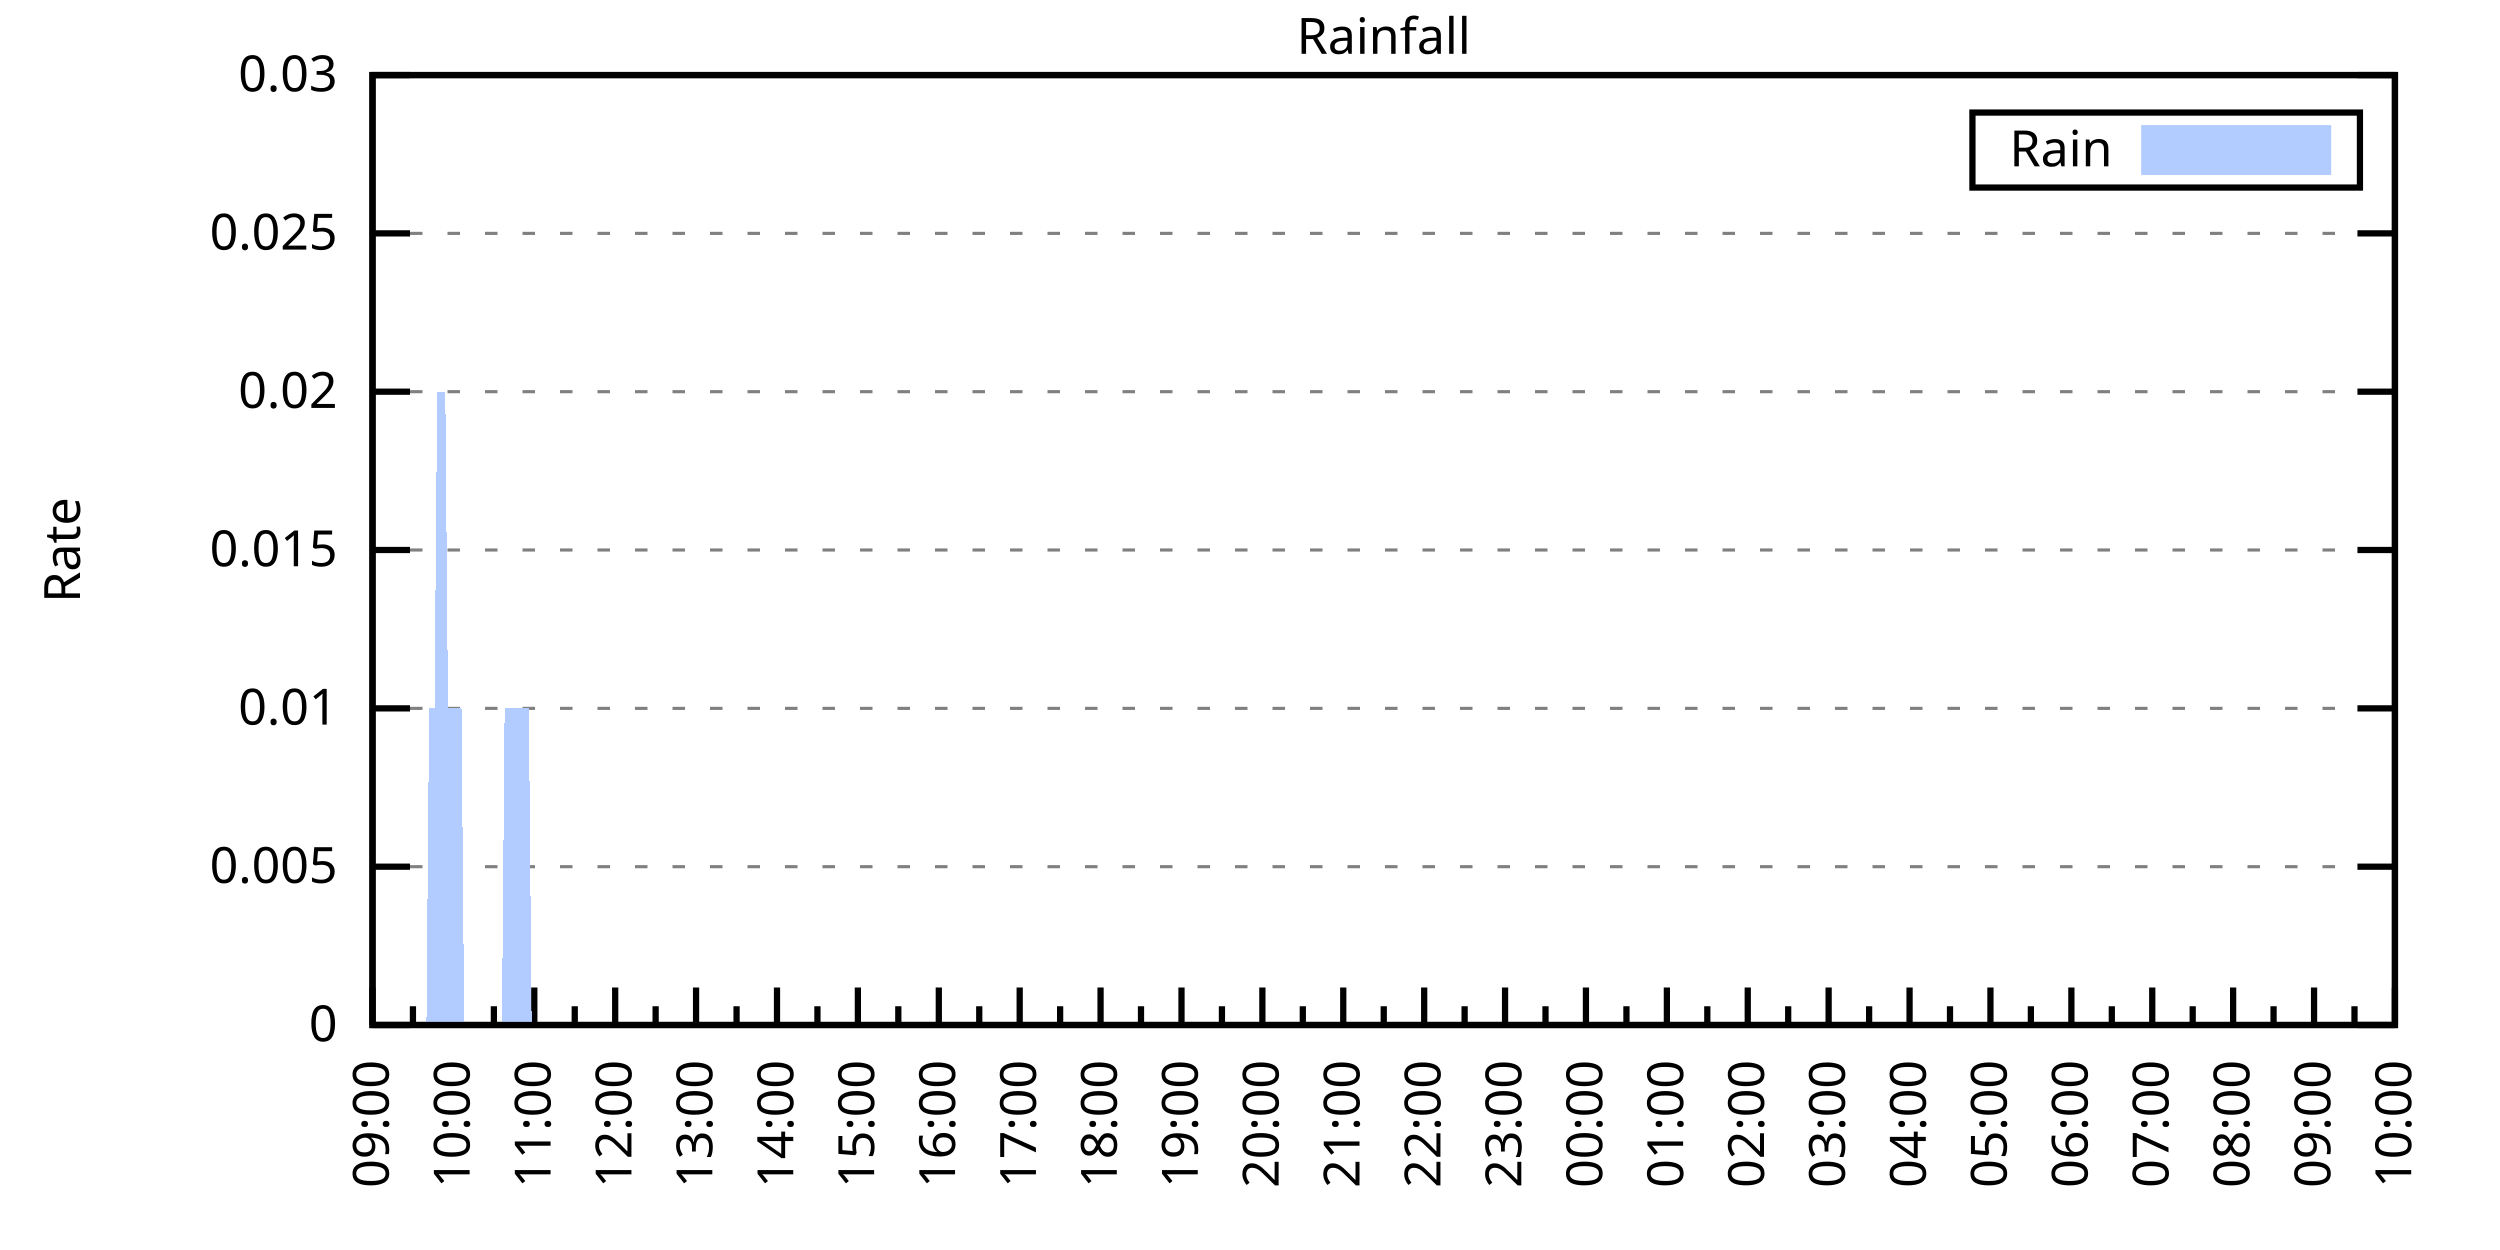
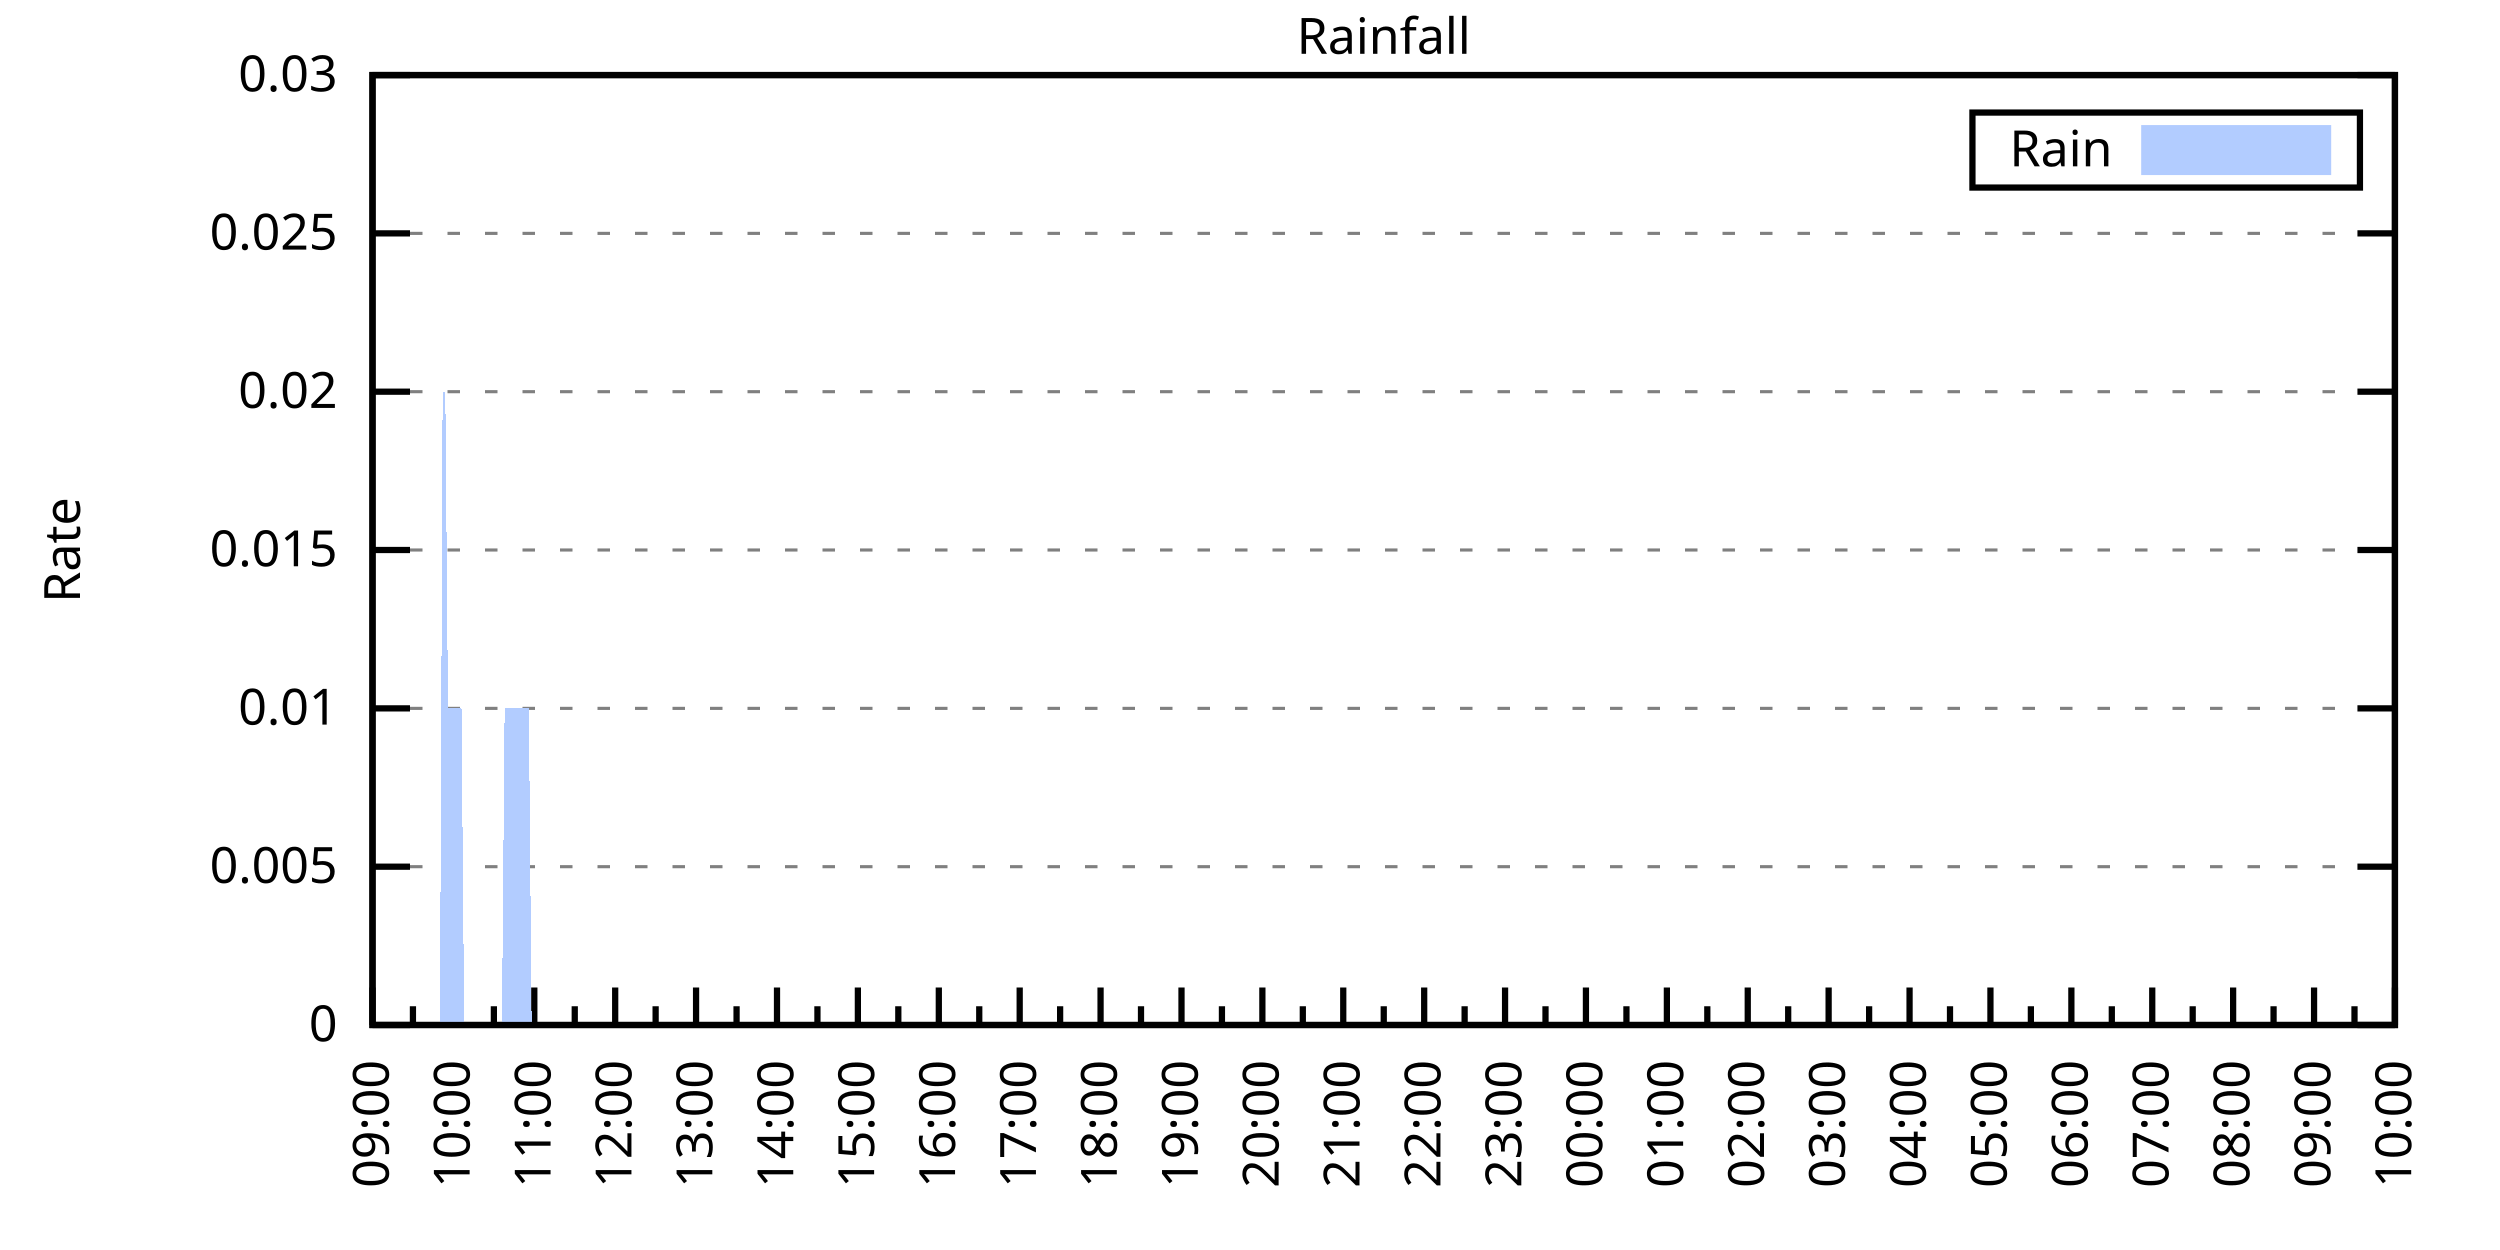
<svg xmlns="http://www.w3.org/2000/svg" xmlns:xlink="http://www.w3.org/1999/xlink" width="400" height="200" viewBox="0 0 400 200">
  <g id="gnuplot_canvas">
    <rect x="0" y="0" width="400" height="200" fill="none" />
    <defs>
      <circle id="gpDot" r="0.5" stroke-width="0.5" stroke="currentColor" />
      <path id="gpPt0" stroke-width="0.333" stroke="currentColor" d="M-1,0 h2 M0,-1 v2" />
      <path id="gpPt1" stroke-width="0.333" stroke="currentColor" d="M-1,-1 L1,1 M1,-1 L-1,1" />
      <path id="gpPt2" stroke-width="0.333" stroke="currentColor" d="M-1,0 L1,0 M0,-1 L0,1 M-1,-1 L1,1 M-1,1 L1,-1" />
      <rect id="gpPt3" stroke-width="0.333" stroke="currentColor" x="-1" y="-1" width="2" height="2" />
      <rect id="gpPt4" stroke-width="0.333" stroke="currentColor" fill="currentColor" x="-1" y="-1" width="2" height="2" />
      <circle id="gpPt5" stroke-width="0.333" stroke="currentColor" cx="0" cy="0" r="1" />
      <use xlink:href="#gpPt5" id="gpPt6" fill="currentColor" stroke="none" />
      <path id="gpPt7" stroke-width="0.333" stroke="currentColor" d="M0,-1.33 L-1.33,0.67 L1.33,0.67 z" />
      <use xlink:href="#gpPt7" id="gpPt8" fill="currentColor" stroke="none" />
      <use xlink:href="#gpPt7" id="gpPt9" stroke="currentColor" transform="rotate(180)" />
      <use xlink:href="#gpPt9" id="gpPt10" fill="currentColor" stroke="none" />
      <use xlink:href="#gpPt3" id="gpPt11" stroke="currentColor" transform="rotate(45)" />
      <use xlink:href="#gpPt11" id="gpPt12" fill="currentColor" stroke="none" />
      <path id="gpPt13" stroke-width="0.333" stroke="currentColor" d="M0,1.330 L1.265,0.411 L0.782,-1.067 L-0.782,-1.076 L-1.265,0.411 z" />
      <use xlink:href="#gpPt13" id="gpPt14" fill="currentColor" stroke="none" />
      <filter id="textbox" filterUnits="objectBoundingBox" x="0" y="0" height="1" width="1">
        <feFlood flood-color="white" flood-opacity="1" result="bgnd" />
        <feComposite in="SourceGraphic" in2="bgnd" operator="atop" />
      </filter>
      <filter id="greybox" filterUnits="objectBoundingBox" x="0" y="0" height="1" width="1">
        <feFlood flood-color="lightgrey" flood-opacity="1" result="grey" />
        <feComposite in="SourceGraphic" in2="grey" operator="atop" />
      </filter>
    </defs>
    <g fill="none" color="white" stroke="currentColor" stroke-width="1.00" stroke-linecap="butt" stroke-linejoin="miter">
</g>
    <g fill="none" color="black" stroke="currentColor" stroke-width="1.00" stroke-linecap="butt" stroke-linejoin="miter">
      <g stroke="none" shape-rendering="crispEdges">
        <polygon fill="rgb(255, 255, 255)" points="59.60,164.00 383.18,164.00 383.18,12.02 59.60,12.02 " />
      </g>
    </g>
    <g fill="none" color="black" stroke="currentColor" stroke-width="1.00" stroke-linecap="butt" stroke-linejoin="miter">
</g>
    <g fill="none" color="black" stroke="black" stroke-width="0.50" stroke-linecap="butt" stroke-linejoin="miter">
</g>
    <g fill="none" color="gray" stroke="currentColor" stroke-width="0.50" stroke-linecap="butt" stroke-linejoin="miter">
      <path stroke="gray" stroke-dasharray="2,4" class="gridline" d="M59.60,164.00 L383.19,164.00  " />
    </g>
    <g fill="none" color="gray" stroke="gray" stroke-width="1.00" stroke-linecap="butt" stroke-linejoin="miter">
</g>
    <g fill="none" color="black" stroke="currentColor" stroke-width="1.00" stroke-linecap="butt" stroke-linejoin="miter">
      <path stroke="black" d="M59.60,164.00 L65.60,164.00 M383.19,164.00 L377.19,164.00  " />
      <g transform="translate(54.00,166.60)" stroke="none" fill="black" font-family="Sans" font-size="8.00" text-anchor="end">
        <text>
          <tspan font-family="Sans"> 0</tspan>
        </text>
      </g>
    </g>
    <g fill="none" color="black" stroke="currentColor" stroke-width="1.00" stroke-linecap="butt" stroke-linejoin="miter">
</g>
    <g fill="none" color="black" stroke="black" stroke-width="0.50" stroke-linecap="butt" stroke-linejoin="miter">
</g>
    <g fill="none" color="gray" stroke="currentColor" stroke-width="0.50" stroke-linecap="butt" stroke-linejoin="miter">
      <path stroke="gray" stroke-dasharray="2,4" class="gridline" d="M59.60,138.67 L383.19,138.67  " />
    </g>
    <g fill="none" color="gray" stroke="gray" stroke-width="1.00" stroke-linecap="butt" stroke-linejoin="miter">
</g>
    <g fill="none" color="black" stroke="currentColor" stroke-width="1.00" stroke-linecap="butt" stroke-linejoin="miter">
      <path stroke="black" d="M59.60,138.67 L65.60,138.67 M383.19,138.67 L377.19,138.67  " />
      <g transform="translate(54.00,141.27)" stroke="none" fill="black" font-family="Sans" font-size="8.00" text-anchor="end">
        <text>
          <tspan font-family="Sans"> 0.005</tspan>
        </text>
      </g>
    </g>
    <g fill="none" color="black" stroke="currentColor" stroke-width="1.00" stroke-linecap="butt" stroke-linejoin="miter">
</g>
    <g fill="none" color="black" stroke="black" stroke-width="0.50" stroke-linecap="butt" stroke-linejoin="miter">
</g>
    <g fill="none" color="gray" stroke="currentColor" stroke-width="0.50" stroke-linecap="butt" stroke-linejoin="miter">
      <path stroke="gray" stroke-dasharray="2,4" class="gridline" d="M59.60,113.34 L383.19,113.34  " />
    </g>
    <g fill="none" color="gray" stroke="gray" stroke-width="1.00" stroke-linecap="butt" stroke-linejoin="miter">
</g>
    <g fill="none" color="black" stroke="currentColor" stroke-width="1.00" stroke-linecap="butt" stroke-linejoin="miter">
      <path stroke="black" d="M59.60,113.34 L65.60,113.34 M383.19,113.34 L377.19,113.34  " />
      <g transform="translate(54.00,115.94)" stroke="none" fill="black" font-family="Sans" font-size="8.00" text-anchor="end">
        <text>
          <tspan font-family="Sans"> 0.01</tspan>
        </text>
      </g>
    </g>
    <g fill="none" color="black" stroke="currentColor" stroke-width="1.00" stroke-linecap="butt" stroke-linejoin="miter">
</g>
    <g fill="none" color="black" stroke="black" stroke-width="0.50" stroke-linecap="butt" stroke-linejoin="miter">
</g>
    <g fill="none" color="gray" stroke="currentColor" stroke-width="0.50" stroke-linecap="butt" stroke-linejoin="miter">
      <path stroke="gray" stroke-dasharray="2,4" class="gridline" d="M59.60,88.00 L383.19,88.00  " />
    </g>
    <g fill="none" color="gray" stroke="gray" stroke-width="1.00" stroke-linecap="butt" stroke-linejoin="miter">
</g>
    <g fill="none" color="black" stroke="currentColor" stroke-width="1.00" stroke-linecap="butt" stroke-linejoin="miter">
      <path stroke="black" d="M59.60,88.00 L65.60,88.00 M383.19,88.00 L377.19,88.00  " />
      <g transform="translate(54.00,90.60)" stroke="none" fill="black" font-family="Sans" font-size="8.00" text-anchor="end">
        <text>
          <tspan font-family="Sans"> 0.015</tspan>
        </text>
      </g>
    </g>
    <g fill="none" color="black" stroke="currentColor" stroke-width="1.00" stroke-linecap="butt" stroke-linejoin="miter">
</g>
    <g fill="none" color="black" stroke="black" stroke-width="0.50" stroke-linecap="butt" stroke-linejoin="miter">
</g>
    <g fill="none" color="gray" stroke="currentColor" stroke-width="0.50" stroke-linecap="butt" stroke-linejoin="miter">
      <path stroke="gray" stroke-dasharray="2,4" class="gridline" d="M59.60,62.67 L383.19,62.67  " />
    </g>
    <g fill="none" color="gray" stroke="gray" stroke-width="1.00" stroke-linecap="butt" stroke-linejoin="miter">
</g>
    <g fill="none" color="black" stroke="currentColor" stroke-width="1.00" stroke-linecap="butt" stroke-linejoin="miter">
      <path stroke="black" d="M59.60,62.67 L65.60,62.67 M383.19,62.67 L377.19,62.67  " />
      <g transform="translate(54.00,65.27)" stroke="none" fill="black" font-family="Sans" font-size="8.00" text-anchor="end">
        <text>
          <tspan font-family="Sans"> 0.02</tspan>
        </text>
      </g>
    </g>
    <g fill="none" color="black" stroke="currentColor" stroke-width="1.00" stroke-linecap="butt" stroke-linejoin="miter">
</g>
    <g fill="none" color="black" stroke="black" stroke-width="0.50" stroke-linecap="butt" stroke-linejoin="miter">
</g>
    <g fill="none" color="gray" stroke="currentColor" stroke-width="0.50" stroke-linecap="butt" stroke-linejoin="miter">
      <path stroke="gray" stroke-dasharray="2,4" class="gridline" d="M59.60,37.34 L383.19,37.34  " />
    </g>
    <g fill="none" color="gray" stroke="gray" stroke-width="1.00" stroke-linecap="butt" stroke-linejoin="miter">
</g>
    <g fill="none" color="black" stroke="currentColor" stroke-width="1.00" stroke-linecap="butt" stroke-linejoin="miter">
      <path stroke="black" d="M59.60,37.34 L65.60,37.34 M383.19,37.34 L377.19,37.34  " />
      <g transform="translate(54.00,39.94)" stroke="none" fill="black" font-family="Sans" font-size="8.00" text-anchor="end">
        <text>
          <tspan font-family="Sans"> 0.025</tspan>
        </text>
      </g>
    </g>
    <g fill="none" color="black" stroke="currentColor" stroke-width="1.00" stroke-linecap="butt" stroke-linejoin="miter">
</g>
    <g fill="none" color="black" stroke="black" stroke-width="0.50" stroke-linecap="butt" stroke-linejoin="miter">
</g>
    <g fill="none" color="gray" stroke="currentColor" stroke-width="0.50" stroke-linecap="butt" stroke-linejoin="miter">
      <path stroke="gray" stroke-dasharray="2,4" class="gridline" d="M59.60,12.01 L383.19,12.01  " />
    </g>
    <g fill="none" color="gray" stroke="gray" stroke-width="1.00" stroke-linecap="butt" stroke-linejoin="miter">
</g>
    <g fill="none" color="black" stroke="currentColor" stroke-width="1.00" stroke-linecap="butt" stroke-linejoin="miter">
      <path stroke="black" d="M59.60,12.01 L65.60,12.01 M383.19,12.01 L377.19,12.01  " />
      <g transform="translate(54.00,14.61)" stroke="none" fill="black" font-family="Sans" font-size="8.00" text-anchor="end">
        <text>
          <tspan font-family="Sans"> 0.03</tspan>
        </text>
      </g>
    </g>
    <g fill="none" color="black" stroke="currentColor" stroke-width="1.00" stroke-linecap="butt" stroke-linejoin="miter">
      <path stroke="black" d="M59.60,164.00 L59.60,158.00  " />
      <g transform="translate(62.20,169.60) rotate(270)" stroke="none" fill="black" font-family="Sans" font-size="8.00" text-anchor="end">
        <text>
          <tspan font-family="Sans">09:00</tspan>
        </text>
      </g>
    </g>
    <g fill="none" color="black" stroke="currentColor" stroke-width="1.00" stroke-linecap="butt" stroke-linejoin="miter">
      <path stroke="black" d="M66.07,164.00 L66.07,161.00 M72.54,164.00 L72.54,158.00  " />
      <g transform="translate(75.14,169.60) rotate(270)" stroke="none" fill="black" font-family="Sans" font-size="8.00" text-anchor="end">
        <text>
          <tspan font-family="Sans">10:00</tspan>
        </text>
      </g>
    </g>
    <g fill="none" color="black" stroke="currentColor" stroke-width="1.00" stroke-linecap="butt" stroke-linejoin="miter">
      <path stroke="black" d="M79.02,164.00 L79.02,161.00 M85.49,164.00 L85.49,158.00  " />
      <g transform="translate(88.09,169.60) rotate(270)" stroke="none" fill="black" font-family="Sans" font-size="8.00" text-anchor="end">
        <text>
          <tspan font-family="Sans">11:00</tspan>
        </text>
      </g>
    </g>
    <g fill="none" color="black" stroke="currentColor" stroke-width="1.00" stroke-linecap="butt" stroke-linejoin="miter">
      <path stroke="black" d="M91.96,164.00 L91.96,161.00 M98.43,164.00 L98.43,158.00  " />
      <g transform="translate(101.03,169.60) rotate(270)" stroke="none" fill="black" font-family="Sans" font-size="8.00" text-anchor="end">
        <text>
          <tspan font-family="Sans">12:00</tspan>
        </text>
      </g>
    </g>
    <g fill="none" color="black" stroke="currentColor" stroke-width="1.00" stroke-linecap="butt" stroke-linejoin="miter">
      <path stroke="black" d="M104.90,164.00 L104.90,161.00 M111.37,164.00 L111.37,158.00  " />
      <g transform="translate(113.97,169.60) rotate(270)" stroke="none" fill="black" font-family="Sans" font-size="8.00" text-anchor="end">
        <text>
          <tspan font-family="Sans">13:00</tspan>
        </text>
      </g>
    </g>
    <g fill="none" color="black" stroke="currentColor" stroke-width="1.00" stroke-linecap="butt" stroke-linejoin="miter">
      <path stroke="black" d="M117.85,164.00 L117.85,161.00 M124.32,164.00 L124.32,158.00  " />
      <g transform="translate(126.92,169.60) rotate(270)" stroke="none" fill="black" font-family="Sans" font-size="8.00" text-anchor="end">
        <text>
          <tspan font-family="Sans">14:00</tspan>
        </text>
      </g>
    </g>
    <g fill="none" color="black" stroke="currentColor" stroke-width="1.00" stroke-linecap="butt" stroke-linejoin="miter">
      <path stroke="black" d="M130.79,164.00 L130.79,161.00 M137.26,164.00 L137.26,158.00  " />
      <g transform="translate(139.86,169.60) rotate(270)" stroke="none" fill="black" font-family="Sans" font-size="8.00" text-anchor="end">
        <text>
          <tspan font-family="Sans">15:00</tspan>
        </text>
      </g>
    </g>
    <g fill="none" color="black" stroke="currentColor" stroke-width="1.00" stroke-linecap="butt" stroke-linejoin="miter">
      <path stroke="black" d="M143.73,164.00 L143.73,161.00 M150.21,164.00 L150.21,158.00  " />
      <g transform="translate(152.81,169.60) rotate(270)" stroke="none" fill="black" font-family="Sans" font-size="8.00" text-anchor="end">
        <text>
          <tspan font-family="Sans">16:00</tspan>
        </text>
      </g>
    </g>
    <g fill="none" color="black" stroke="currentColor" stroke-width="1.00" stroke-linecap="butt" stroke-linejoin="miter">
      <path stroke="black" d="M156.68,164.00 L156.68,161.00 M163.15,164.00 L163.15,158.00  " />
      <g transform="translate(165.75,169.60) rotate(270)" stroke="none" fill="black" font-family="Sans" font-size="8.00" text-anchor="end">
        <text>
          <tspan font-family="Sans">17:00</tspan>
        </text>
      </g>
    </g>
    <g fill="none" color="black" stroke="currentColor" stroke-width="1.00" stroke-linecap="butt" stroke-linejoin="miter">
      <path stroke="black" d="M169.62,164.00 L169.62,161.00 M176.09,164.00 L176.09,158.00  " />
      <g transform="translate(178.69,169.60) rotate(270)" stroke="none" fill="black" font-family="Sans" font-size="8.00" text-anchor="end">
        <text>
          <tspan font-family="Sans">18:00</tspan>
        </text>
      </g>
    </g>
    <g fill="none" color="black" stroke="currentColor" stroke-width="1.00" stroke-linecap="butt" stroke-linejoin="miter">
      <path stroke="black" d="M182.56,164.00 L182.56,161.00 M189.04,164.00 L189.04,158.00  " />
      <g transform="translate(191.64,169.60) rotate(270)" stroke="none" fill="black" font-family="Sans" font-size="8.00" text-anchor="end">
        <text>
          <tspan font-family="Sans">19:00</tspan>
        </text>
      </g>
    </g>
    <g fill="none" color="black" stroke="currentColor" stroke-width="1.00" stroke-linecap="butt" stroke-linejoin="miter">
      <path stroke="black" d="M195.51,164.00 L195.51,161.00 M201.98,164.00 L201.98,158.00  " />
      <g transform="translate(204.58,169.60) rotate(270)" stroke="none" fill="black" font-family="Sans" font-size="8.00" text-anchor="end">
        <text>
          <tspan font-family="Sans">20:00</tspan>
        </text>
      </g>
    </g>
    <g fill="none" color="black" stroke="currentColor" stroke-width="1.00" stroke-linecap="butt" stroke-linejoin="miter">
      <path stroke="black" d="M208.45,164.00 L208.45,161.00 M214.92,164.00 L214.92,158.00  " />
      <g transform="translate(217.52,169.60) rotate(270)" stroke="none" fill="black" font-family="Sans" font-size="8.00" text-anchor="end">
        <text>
          <tspan font-family="Sans">21:00</tspan>
        </text>
      </g>
    </g>
    <g fill="none" color="black" stroke="currentColor" stroke-width="1.00" stroke-linecap="butt" stroke-linejoin="miter">
      <path stroke="black" d="M221.40,164.00 L221.40,161.00 M227.87,164.00 L227.87,158.00  " />
      <g transform="translate(230.47,169.60) rotate(270)" stroke="none" fill="black" font-family="Sans" font-size="8.00" text-anchor="end">
        <text>
          <tspan font-family="Sans">22:00</tspan>
        </text>
      </g>
    </g>
    <g fill="none" color="black" stroke="currentColor" stroke-width="1.00" stroke-linecap="butt" stroke-linejoin="miter">
      <path stroke="black" d="M234.34,164.00 L234.34,161.00 M240.81,164.00 L240.81,158.00  " />
      <g transform="translate(243.41,169.60) rotate(270)" stroke="none" fill="black" font-family="Sans" font-size="8.00" text-anchor="end">
        <text>
          <tspan font-family="Sans">23:00</tspan>
        </text>
      </g>
    </g>
    <g fill="none" color="black" stroke="currentColor" stroke-width="1.00" stroke-linecap="butt" stroke-linejoin="miter">
      <path stroke="black" d="M247.28,164.00 L247.28,161.00 M253.75,164.00 L253.75,158.00  " />
      <g transform="translate(256.35,169.60) rotate(270)" stroke="none" fill="black" font-family="Sans" font-size="8.00" text-anchor="end">
        <text>
          <tspan font-family="Sans">00:00</tspan>
        </text>
      </g>
    </g>
    <g fill="none" color="black" stroke="currentColor" stroke-width="1.00" stroke-linecap="butt" stroke-linejoin="miter">
      <path stroke="black" d="M260.23,164.00 L260.23,161.00 M266.70,164.00 L266.70,158.00  " />
      <g transform="translate(269.30,169.60) rotate(270)" stroke="none" fill="black" font-family="Sans" font-size="8.00" text-anchor="end">
        <text>
          <tspan font-family="Sans">01:00</tspan>
        </text>
      </g>
    </g>
    <g fill="none" color="black" stroke="currentColor" stroke-width="1.00" stroke-linecap="butt" stroke-linejoin="miter">
      <path stroke="black" d="M273.17,164.00 L273.17,161.00 M279.64,164.00 L279.64,158.00  " />
      <g transform="translate(282.24,169.60) rotate(270)" stroke="none" fill="black" font-family="Sans" font-size="8.00" text-anchor="end">
        <text>
          <tspan font-family="Sans">02:00</tspan>
        </text>
      </g>
    </g>
    <g fill="none" color="black" stroke="currentColor" stroke-width="1.00" stroke-linecap="butt" stroke-linejoin="miter">
      <path stroke="black" d="M286.11,164.00 L286.11,161.00 M292.58,164.00 L292.58,158.00  " />
      <g transform="translate(295.18,169.60) rotate(270)" stroke="none" fill="black" font-family="Sans" font-size="8.00" text-anchor="end">
        <text>
          <tspan font-family="Sans">03:00</tspan>
        </text>
      </g>
    </g>
    <g fill="none" color="black" stroke="currentColor" stroke-width="1.00" stroke-linecap="butt" stroke-linejoin="miter">
      <path stroke="black" d="M299.06,164.00 L299.06,161.00 M305.53,164.00 L305.53,158.00  " />
      <g transform="translate(308.13,169.60) rotate(270)" stroke="none" fill="black" font-family="Sans" font-size="8.00" text-anchor="end">
        <text>
          <tspan font-family="Sans">04:00</tspan>
        </text>
      </g>
    </g>
    <g fill="none" color="black" stroke="currentColor" stroke-width="1.00" stroke-linecap="butt" stroke-linejoin="miter">
      <path stroke="black" d="M312.00,164.00 L312.00,161.00 M318.47,164.00 L318.47,158.00  " />
      <g transform="translate(321.07,169.60) rotate(270)" stroke="none" fill="black" font-family="Sans" font-size="8.00" text-anchor="end">
        <text>
          <tspan font-family="Sans">05:00</tspan>
        </text>
      </g>
    </g>
    <g fill="none" color="black" stroke="currentColor" stroke-width="1.00" stroke-linecap="butt" stroke-linejoin="miter">
      <path stroke="black" d="M324.94,164.00 L324.94,161.00 M331.42,164.00 L331.42,158.00  " />
      <g transform="translate(334.02,169.60) rotate(270)" stroke="none" fill="black" font-family="Sans" font-size="8.00" text-anchor="end">
        <text>
          <tspan font-family="Sans">06:00</tspan>
        </text>
      </g>
    </g>
    <g fill="none" color="black" stroke="currentColor" stroke-width="1.00" stroke-linecap="butt" stroke-linejoin="miter">
      <path stroke="black" d="M337.89,164.00 L337.89,161.00 M344.36,164.00 L344.36,158.00  " />
      <g transform="translate(346.96,169.60) rotate(270)" stroke="none" fill="black" font-family="Sans" font-size="8.00" text-anchor="end">
        <text>
          <tspan font-family="Sans">07:00</tspan>
        </text>
      </g>
    </g>
    <g fill="none" color="black" stroke="currentColor" stroke-width="1.00" stroke-linecap="butt" stroke-linejoin="miter">
      <path stroke="black" d="M350.83,164.00 L350.83,161.00 M357.30,164.00 L357.30,158.00  " />
      <g transform="translate(359.90,169.60) rotate(270)" stroke="none" fill="black" font-family="Sans" font-size="8.00" text-anchor="end">
        <text>
          <tspan font-family="Sans">08:00</tspan>
        </text>
      </g>
    </g>
    <g fill="none" color="black" stroke="currentColor" stroke-width="1.00" stroke-linecap="butt" stroke-linejoin="miter">
      <path stroke="black" d="M363.77,164.00 L363.77,161.00 M370.25,164.00 L370.25,158.00  " />
      <g transform="translate(372.85,169.60) rotate(270)" stroke="none" fill="black" font-family="Sans" font-size="8.00" text-anchor="end">
        <text>
          <tspan font-family="Sans">09:00</tspan>
        </text>
      </g>
    </g>
    <g fill="none" color="black" stroke="currentColor" stroke-width="1.00" stroke-linecap="butt" stroke-linejoin="miter">
      <path stroke="black" d="M376.72,164.00 L376.72,161.00 M383.19,164.00 L383.19,158.00  " />
      <g transform="translate(385.79,169.60) rotate(270)" stroke="none" fill="black" font-family="Sans" font-size="8.00" text-anchor="end">
        <text>
          <tspan font-family="Sans">10:00</tspan>
        </text>
      </g>
    </g>
    <g fill="none" color="black" stroke="currentColor" stroke-width="1.00" stroke-linecap="butt" stroke-linejoin="miter">
</g>
    <g fill="none" color="black" stroke="currentColor" stroke-width="1.00" stroke-linecap="butt" stroke-linejoin="miter">
      <path stroke="black" d="M59.60,12.01 L59.60,164.00 L383.19,164.00 L383.19,12.01 L59.60,12.01 Z  " />
    </g>
    <g fill="none" color="black" stroke="currentColor" stroke-width="1.00" stroke-linecap="butt" stroke-linejoin="miter">
      <g transform="translate(12.80,88.01) rotate(270)" stroke="none" fill="black" font-family="Sans" font-size="8.00" text-anchor="middle">
        <text>
          <tspan font-family="Sans">Rate</tspan>
        </text>
      </g>
    </g>
    <g fill="none" color="black" stroke="currentColor" stroke-width="1.00" stroke-linecap="butt" stroke-linejoin="miter">
</g>
    <g fill="none" color="black" stroke="currentColor" stroke-width="1.00" stroke-linecap="butt" stroke-linejoin="miter">
      <path stroke="black" d="M315.59,30.01 L315.59,18.01 L377.59,18.01 L377.59,30.01 L315.59,30.01 Z  " />
    </g>
    <g id="Rainfall_plot_1">
      <g fill="none" color="white" stroke="black" stroke-width="2.00" stroke-linecap="butt" stroke-linejoin="miter">
</g>
      <g fill="none" color="black" stroke="currentColor" stroke-width="2.00" stroke-linecap="butt" stroke-linejoin="miter">
        <g transform="translate(337.99,26.61)" stroke="none" fill="black" font-family="Sans" font-size="8.00" text-anchor="end">
          <text>
            <tspan font-family="Sans">Rain</tspan>
          </text>
        </g>
      </g>
      <g fill="none" color="black" stroke="currentColor" stroke-width="2.00" stroke-linecap="butt" stroke-linejoin="miter">
        <g stroke="none" shape-rendering="crispEdges">
          <polygon fill="rgb(178, 204, 255)" points="343.59,27.01 371.99,27.01 371.99,21.01 343.59,21.01 " />
        </g>
        <path stroke="rgb(178, 204, 255)" d="M343.59,27.01 L371.99,27.01 L371.99,21.01 L343.59,21.01 L343.59,27.01 Z  " />
      </g>
      <g fill="none" color="black" stroke="currentColor" stroke-width="2.00" stroke-linecap="butt" stroke-linejoin="miter">
        <g stroke="none" shape-rendering="crispEdges">
-           <polygon fill="rgb(178, 204, 255)" points="64.35,164.00 64.78,164.00 65.21,164.00 65.64,164.00 66.07,164.00 66.50,164.00 66.93,164.00 67.37,164.00 67.80,164.00 68.23,164.00 68.66,113.34 69.09,113.34 69.52,113.34 69.95,62.67 70.39,62.67 70.82,62.67 71.25,62.67 71.68,113.34 72.11,113.34 72.54,113.34 72.98,113.34 73.41,113.34 73.84,113.34 74.27,164.00 74.70,164.00 75.13,164.00 75.56,164.00 76.00,164.00 76.43,164.00 76.86,164.00 77.29,164.00 77.72,164.00 78.15,164.00 78.58,164.00 79.02,164.00 79.45,164.00 79.88,164.00 80.31,164.00 80.74,113.34 81.17,113.34 81.60,113.34 82.04,113.34 82.47,113.34 82.90,113.34 83.33,113.34 83.76,113.34 84.19,113.34 84.62,113.34 85.06,164.00 85.49,164.00 85.92,164.00 86.35,164.00 86.78,164.00 87.21,164.00 87.64,164.00 88.08,164.00 88.51,164.00 88.94,164.00 89.37,164.00 89.80,164.00 90.23,164.00 90.66,164.00 91.10,164.00 91.53,164.00 91.96,164.00 92.39,164.00 92.82,164.00 93.25,164.00 93.68,164.00 94.12,164.00 94.55,164.00 94.98,164.00 95.41,164.00 95.84,164.00 96.27,164.00 96.70,164.00 97.14,164.00 97.57,164.00 98.00,164.00 98.43,164.00 98.86,164.00 99.29,164.00 99.73,164.00 100.16,164.00 100.59,164.00 101.02,164.00 101.45,164.00 101.88,164.00 102.31,164.00 102.75,164.00 103.18,164.00 103.61,164.00 104.04,164.00 104.47,164.00 104.90,164.00 105.33,164.00 105.77,164.00 106.20,164.00 106.63,164.00 107.06,164.00 107.49,164.00 107.92,164.00 108.35,164.00 108.79,164.00 109.22,164.00 109.65,164.00 110.08,164.00 110.51,164.00 110.94,164.00 111.37,164.00 111.81,164.00 112.24,164.00 112.67,164.00 113.10,164.00 113.53,164.00 113.96,164.00 114.39,164.00 114.83,164.00 115.26,164.00 115.69,164.00 116.12,164.00 116.55,164.00 116.98,164.00 117.41,164.00 117.85,164.00 118.28,164.00 118.71,164.00 119.14,164.00 119.57,164.00 120.00,164.00 120.43,164.00 120.87,164.00 121.30,164.00 121.73,164.00 122.16,164.00 122.59,164.00 123.02,164.00 123.46,164.00 123.89,164.00 124.32,164.00 124.75,164.00 125.18,164.00 125.61,164.00 126.04,164.00 126.48,164.00 126.91,164.00 127.34,164.00 127.77,164.00 128.20,164.00 128.63,164.00 129.06,164.00 129.50,164.00 129.93,164.00 130.36,164.00 130.79,164.00 131.22,164.00 131.65,164.00 132.08,164.00 132.52,164.00 132.95,164.00 133.38,164.00 133.81,164.00 134.24,164.00 134.67,164.00 135.10,164.00 135.54,164.00 135.97,164.00 136.40,164.00 136.83,164.00 137.26,164.00 137.69,164.00 138.12,164.00 138.56,164.00 138.99,164.00 139.42,164.00 139.85,164.00 140.28,164.00 140.71,164.00 141.14,164.00 141.58,164.00 142.01,164.00 142.44,164.00 142.87,164.00 143.30,164.00 143.73,164.00 144.16,164.00 144.60,164.00 145.03,164.00 145.46,164.00 145.89,164.00 146.32,164.00 146.75,164.00 147.19,164.00 147.62,164.00 148.05,164.00 148.48,164.00 148.91,164.00 149.34,164.00 149.77,164.00 150.21,164.00 150.64,164.00 151.07,164.00 151.50,164.00 151.93,164.00 152.36,164.00 152.79,164.00 153.23,164.00 153.66,164.00 154.09,164.00 154.52,164.00 154.95,164.00 155.38,164.00 155.81,164.00 156.25,164.00 156.68,164.00 157.11,164.00 157.54,164.00 157.97,164.00 158.40,164.00 158.83,164.00 159.27,164.00 159.70,164.00 160.13,164.00 160.56,164.00 160.99,164.00 161.42,164.00 161.85,164.00 162.29,164.00 162.72,164.00 163.15,164.00 163.58,164.00 164.01,164.00 164.44,164.00 164.87,164.00 165.31,164.00 165.74,164.00 166.17,164.00 166.60,164.00 167.03,164.00 167.46,164.00 167.89,164.00 168.33,164.00 168.76,164.00 169.19,164.00 169.62,164.00 170.05,164.00 170.48,164.00 170.91,164.00 171.35,164.00 171.78,164.00 172.21,164.00 172.64,164.00 173.07,164.00 173.50,164.00 173.94,164.00 174.37,164.00 174.80,164.00 175.23,164.00 175.66,164.00 176.09,164.00 176.52,164.00 176.96,164.00 177.39,164.00 177.82,164.00 178.25,164.00 178.68,164.00 179.11,164.00 179.54,164.00 179.98,164.00 180.41,164.00 180.84,164.00 181.27,164.00 181.70,164.00 182.13,164.00 182.56,164.00 183.00,164.00 183.43,164.00 183.86,164.00 184.29,164.00 184.72,164.00 185.15,164.00 185.58,164.00 186.02,164.00 186.45,164.00 186.88,164.00 187.31,164.00 187.74,164.00 188.17,164.00 188.60,164.00 189.04,164.00 189.47,164.00 189.90,164.00 190.33,164.00 190.76,164.00 191.19,164.00 191.62,164.00 192.06,164.00 192.49,164.00 192.92,164.00 193.35,164.00 193.78,164.00 194.21,164.00 194.64,164.00 195.08,164.00 195.51,164.00 195.94,164.00 196.37,164.00 196.80,164.00 197.23,164.00 197.67,164.00 198.10,164.00 198.53,164.00 198.96,164.00 199.39,164.00 199.82,164.00 200.25,164.00 200.69,164.00 201.12,164.00 201.55,164.00 201.98,164.00 202.41,164.00 202.84,164.00 203.27,164.00 203.71,164.00 204.14,164.00 204.57,164.00 205.00,164.00 205.43,164.00 205.86,164.00 206.29,164.00 206.73,164.00 207.16,164.00 207.59,164.00 208.02,164.00 208.45,164.00 208.88,164.00 209.31,164.00 209.75,164.00 210.18,164.00 210.61,164.00 211.04,164.00 211.90,164.00 212.33,164.00 212.77,164.00 213.20,164.00 213.63,164.00 214.06,164.00 214.49,164.00 214.92,164.00 215.35,164.00 215.79,164.00 216.22,164.00 216.65,164.00 217.08,164.00 217.51,164.00 217.94,164.00 218.37,164.00 218.81,164.00 219.24,164.00 219.67,164.00 220.10,164.00 220.53,164.00 220.96,164.00 221.40,164.00 221.83,164.00 222.26,164.00 222.69,164.00 223.12,164.00 223.55,164.00 223.98,164.00 224.42,164.00 224.85,164.00 225.28,164.00 225.71,164.00 226.14,164.00 226.57,164.00 227.00,164.00 227.44,164.00 227.87,164.00 228.30,164.00 228.73,164.00 229.16,164.00 229.59,164.00 230.02,164.00 230.46,164.00 230.89,164.00 231.32,164.00 231.75,164.00 232.18,164.00 232.61,164.00 233.04,164.00 233.48,164.00 233.91,164.00 234.34,164.00 234.77,164.00 235.20,164.00 235.63,164.00 236.06,164.00 236.50,164.00 236.93,164.00 237.36,164.00 237.79,164.00 238.22,164.00 238.65,164.00 239.08,164.00 239.52,164.00 239.95,164.00 240.38,164.00 240.81,164.00 241.24,164.00 241.67,164.00 242.10,164.00 242.54,164.00 242.97,164.00 243.40,164.00 243.83,164.00 244.26,164.00 244.69,164.00 245.12,164.00 245.56,164.00 245.99,164.00 246.42,164.00 246.85,164.00 247.28,164.00 247.71,164.00 248.15,164.00 248.58,164.00 249.01,164.00 249.44,164.00 249.87,164.00 250.30,164.00 250.73,164.00 251.17,164.00 251.60,164.00 252.03,164.00 252.46,164.00 252.89,164.00 253.32,164.00 253.75,164.00 254.19,164.00 254.62,164.00 255.05,164.00 255.48,164.00 255.91,164.00 256.34,164.00 256.77,164.00 257.21,164.00 257.64,164.00 258.07,164.00 258.50,164.00 258.93,164.00 259.36,164.00 259.79,164.00 260.23,164.00 260.66,164.00 261.09,164.00 261.52,164.00 261.95,164.00 262.38,164.00 262.81,164.00 263.25,164.00 263.68,164.00 264.11,164.00 264.54,164.00 264.97,164.00 265.40,164.00 265.83,164.00 266.27,164.00 266.70,164.00 267.13,164.00 267.56,164.00 267.99,164.00 268.42,164.00 268.85,164.00 269.29,164.00 269.72,164.00 270.15,164.00 270.58,164.00 271.01,164.00 271.44,164.00 271.88,164.00 272.31,164.00 272.74,164.00 273.17,164.00 273.60,164.00 274.03,164.00 274.46,164.00 274.90,164.00 275.33,164.00 275.76,164.00 276.19,164.00 276.62,164.00 277.05,164.00 277.48,164.00 277.92,164.00 278.35,164.00 278.78,164.00 279.21,164.00 279.64,164.00 280.07,164.00 280.50,164.00 280.94,164.00 281.37,164.00 281.80,164.00 282.23,164.00 282.66,164.00 283.09,164.00 283.52,164.00 283.96,164.00 284.39,164.00 284.82,164.00 285.25,164.00 285.68,164.00 286.11,164.00 286.54,164.00 286.98,164.00 287.41,164.00 287.84,164.00 288.27,164.00 288.70,164.00 289.13,164.00 289.56,164.00 290.00,164.00 290.43,164.00 290.86,164.00 291.29,164.00 291.72,164.00 292.15,164.00 292.58,164.00 293.02,164.00 293.45,164.00 293.88,164.00 294.31,164.00 294.74,164.00 295.17,164.00 295.60,164.00 296.04,164.00 296.47,164.00 296.90,164.00 297.33,164.00 297.76,164.00 298.19,164.00 298.63,164.00 299.06,164.00 299.49,164.00 299.92,164.00 300.35,164.00 300.78,164.00 301.21,164.00 301.65,164.00 302.08,164.00 302.51,164.00 302.94,164.00 303.37,164.00 303.80,164.00 304.23,164.00 304.67,164.00 305.10,164.00 305.53,164.00 305.96,164.00 306.39,164.00 306.82,164.00 307.25,164.00 307.69,164.00 308.12,164.00 308.55,164.00 308.98,164.00 309.41,164.00 309.84,164.00 310.27,164.00 310.71,164.00 311.14,164.00 311.57,164.00 312.00,164.00 312.43,164.00 312.86,164.00 313.29,164.00 313.73,164.00 314.16,164.00 314.59,164.00 315.02,164.00 315.45,164.00 315.88,164.00 316.31,164.00 316.75,164.00 317.18,164.00 317.61,164.00 318.04,164.00 318.47,164.00 318.90,164.00 319.33,164.00 319.77,164.00 320.20,164.00 320.63,164.00 321.06,164.00 321.49,164.00 321.92,164.00 322.36,164.00 322.79,164.00 323.22,164.00 323.65,164.00 324.08,164.00 324.51,164.00 324.94,164.00 325.38,164.00 325.81,164.00 326.24,164.00 326.67,164.00 327.10,164.00 327.53,164.00 327.96,164.00 328.40,164.00 328.83,164.00 329.26,164.00 329.69,164.00 330.12,164.00 330.55,164.00 330.98,164.00 331.42,164.00 331.85,164.00 332.28,164.00 332.71,164.00 333.14,164.00 333.57,164.00 334.00,164.00 334.44,164.00 334.87,164.00 335.30,164.00 335.73,164.00 336.16,164.00 336.59,164.00 337.02,164.00 337.46,164.00 337.89,164.00 338.32,164.00 338.75,164.00 339.18,164.00 339.61,164.00 340.04,164.00 340.48,164.00 340.91,164.00 341.34,164.00 341.77,164.00 342.20,164.00 342.63,164.00 343.06,164.00 343.50,164.00 343.93,164.00 344.36,164.00 344.79,164.00 345.22,164.00 345.65,164.00 346.09,164.00 346.52,164.00 346.95,164.00 347.38,164.00 347.81,164.00 348.24,164.00 348.67,164.00 349.11,164.00 349.54,164.00 349.97,164.00 350.40,164.00 350.83,164.00 351.26,164.00 351.69,164.00 352.13,164.00 352.56,164.00 352.99,164.00 353.42,164.00 353.85,164.00 354.28,164.00 354.71,164.00 355.15,164.00 355.58,164.00 356.01,164.00 356.44,164.00 356.87,164.00 357.30,164.00 357.73,164.00 358.17,164.00 358.60,164.00 359.03,164.00 359.46,164.00 359.89,164.00 360.32,164.00 360.75,164.00 361.19,164.00 361.62,164.00 362.05,164.00 362.48,164.00 362.91,164.00 363.34,164.00 363.77,164.00 364.21,164.00 364.64,164.00 365.07,164.00 365.50,164.00 365.93,164.00 366.36,164.00 366.79,164.00 367.23,164.00 367.66,164.00 368.09,164.00 368.52,164.00 368.95,164.00 369.38,164.00 369.81,164.00 370.25,164.00 370.68,164.00 371.11,164.00 371.54,164.00 371.97,164.00 372.40,164.00 372.84,164.00 373.27,164.00 373.70,164.00 374.13,164.00 374.56,164.00 374.56,164.00 64.35,164.00 " />
+           <polygon fill="rgb(178, 204, 255)" points="66.50,164.00 66.93,164.00 67.37,164.00 67.80,164.00 68.23,164.00 68.66,164.00 69.09,164.00 69.52,164.00 69.95,164.00 70.39,164.00 70.82,62.67 71.25,62.67 71.68,113.34 72.11,113.34 72.54,113.34 72.98,113.34 73.41,113.34 73.84,113.34 74.27,164.00 74.70,164.00 75.13,164.00 75.56,164.00 76.00,164.00 76.43,164.00 76.86,164.00 77.29,164.00 77.72,164.00 78.15,164.00 78.58,164.00 79.02,164.00 79.45,164.00 79.88,164.00 80.31,164.00 80.74,113.34 81.17,113.34 81.60,113.34 82.04,113.34 82.47,113.34 82.90,113.34 83.33,113.34 83.76,113.34 84.19,113.34 84.62,113.34 85.06,164.00 85.49,164.00 85.92,164.00 86.35,164.00 86.78,164.00 87.21,164.00 87.64,164.00 88.08,164.00 88.51,164.00 88.94,164.00 89.37,164.00 89.80,164.00 90.23,164.00 90.66,164.00 91.10,164.00 91.53,164.00 91.96,164.00 92.39,164.00 92.82,164.00 93.25,164.00 93.68,164.00 94.12,164.00 94.55,164.00 94.98,164.00 95.41,164.00 95.84,164.00 96.27,164.00 96.70,164.00 97.14,164.00 97.57,164.00 98.00,164.00 98.43,164.00 98.86,164.00 99.29,164.00 99.73,164.00 100.16,164.00 100.59,164.00 101.02,164.00 101.45,164.00 101.88,164.00 102.31,164.00 102.75,164.00 103.18,164.00 103.61,164.00 104.04,164.00 104.47,164.00 104.90,164.00 105.33,164.00 105.77,164.00 106.20,164.00 106.63,164.00 107.06,164.00 107.49,164.00 107.92,164.00 108.35,164.00 108.79,164.00 109.22,164.00 109.65,164.00 110.08,164.00 110.51,164.00 110.94,164.00 111.37,164.00 111.81,164.00 112.24,164.00 112.67,164.00 113.10,164.00 113.53,164.00 113.96,164.00 114.39,164.00 114.83,164.00 115.26,164.00 115.69,164.00 116.12,164.00 116.55,164.00 116.98,164.00 117.41,164.00 117.85,164.00 118.28,164.00 118.71,164.00 119.14,164.00 119.57,164.00 120.00,164.00 120.43,164.00 120.87,164.00 121.30,164.00 121.73,164.00 122.16,164.00 122.59,164.00 123.02,164.00 123.46,164.00 123.89,164.00 124.32,164.00 124.75,164.00 125.18,164.00 125.61,164.00 126.04,164.00 126.48,164.00 126.91,164.00 127.34,164.00 127.77,164.00 128.20,164.00 128.63,164.00 129.06,164.00 129.50,164.00 129.93,164.00 130.36,164.00 130.79,164.00 131.22,164.00 131.65,164.00 132.08,164.00 132.52,164.00 132.95,164.00 133.38,164.00 133.81,164.00 134.24,164.00 134.67,164.00 135.10,164.00 135.54,164.00 135.97,164.00 136.40,164.00 136.83,164.00 137.26,164.00 137.69,164.00 138.12,164.00 138.56,164.00 138.99,164.00 139.42,164.00 139.85,164.00 140.28,164.00 140.71,164.00 141.14,164.00 141.58,164.00 142.01,164.00 142.44,164.00 142.87,164.00 143.30,164.00 143.73,164.00 144.16,164.00 144.60,164.00 145.03,164.00 145.46,164.00 145.89,164.00 146.32,164.00 146.75,164.00 147.19,164.00 147.62,164.00 148.05,164.00 148.48,164.00 148.91,164.00 149.34,164.00 149.77,164.00 150.21,164.00 150.64,164.00 151.07,164.00 151.50,164.00 151.93,164.00 152.36,164.00 152.79,164.00 153.23,164.00 153.66,164.00 154.09,164.00 154.52,164.00 154.95,164.00 155.38,164.00 155.81,164.00 156.25,164.00 156.68,164.00 157.11,164.00 157.54,164.00 157.97,164.00 158.40,164.00 158.83,164.00 159.27,164.00 159.70,164.00 160.13,164.00 160.56,164.00 160.99,164.00 161.42,164.00 161.85,164.00 162.29,164.00 162.72,164.00 163.15,164.00 163.58,164.00 164.01,164.00 164.44,164.00 164.87,164.00 165.31,164.00 165.74,164.00 166.17,164.00 166.60,164.00 167.03,164.00 167.46,164.00 167.89,164.00 168.33,164.00 168.76,164.00 169.19,164.00 169.62,164.00 170.05,164.00 170.48,164.00 170.91,164.00 171.35,164.00 171.78,164.00 172.21,164.00 172.64,164.00 173.07,164.00 173.50,164.00 173.94,164.00 174.37,164.00 174.80,164.00 175.23,164.00 175.66,164.00 176.09,164.00 176.52,164.00 176.96,164.00 177.39,164.00 177.82,164.00 178.25,164.00 178.68,164.00 179.11,164.00 179.54,164.00 179.98,164.00 180.41,164.00 180.84,164.00 181.27,164.00 181.70,164.00 182.13,164.00 182.56,164.00 183.00,164.00 183.43,164.00 183.86,164.00 184.29,164.00 184.72,164.00 185.15,164.00 185.58,164.00 186.02,164.00 186.45,164.00 186.88,164.00 187.31,164.00 187.74,164.00 188.17,164.00 188.60,164.00 189.04,164.00 189.47,164.00 189.90,164.00 190.33,164.00 190.76,164.00 191.19,164.00 191.62,164.00 192.06,164.00 192.49,164.00 192.92,164.00 193.35,164.00 193.78,164.00 194.21,164.00 194.64,164.00 195.08,164.00 195.51,164.00 195.94,164.00 196.37,164.00 196.80,164.00 197.23,164.00 197.67,164.00 198.10,164.00 198.53,164.00 198.96,164.00 199.39,164.00 199.82,164.00 200.25,164.00 200.69,164.00 201.12,164.00 201.55,164.00 201.98,164.00 202.41,164.00 202.84,164.00 203.27,164.00 203.71,164.00 204.14,164.00 204.57,164.00 205.00,164.00 205.43,164.00 205.86,164.00 206.29,164.00 206.73,164.00 207.16,164.00 207.59,164.00 208.02,164.00 208.45,164.00 208.88,164.00 209.31,164.00 209.75,164.00 210.18,164.00 210.61,164.00 211.04,164.00 211.90,164.00 212.33,164.00 212.77,164.00 213.20,164.00 213.63,164.00 214.06,164.00 214.49,164.00 214.92,164.00 215.35,164.00 215.79,164.00 216.22,164.00 216.65,164.00 217.08,164.00 217.51,164.00 217.94,164.00 218.37,164.00 218.81,164.00 219.24,164.00 219.67,164.00 220.10,164.00 220.53,164.00 220.96,164.00 221.40,164.00 221.83,164.00 222.26,164.00 222.69,164.00 223.12,164.00 223.55,164.00 223.98,164.00 224.42,164.00 224.85,164.00 225.28,164.00 225.71,164.00 226.14,164.00 226.57,164.00 227.00,164.00 227.44,164.00 227.87,164.00 228.30,164.00 228.73,164.00 229.16,164.00 229.59,164.00 230.02,164.00 230.46,164.00 230.89,164.00 231.32,164.00 231.75,164.00 232.18,164.00 232.61,164.00 233.04,164.00 233.48,164.00 233.91,164.00 234.34,164.00 234.77,164.00 235.20,164.00 235.63,164.00 236.06,164.00 236.50,164.00 236.93,164.00 237.36,164.00 237.79,164.00 238.22,164.00 238.65,164.00 239.08,164.00 239.52,164.00 239.95,164.00 240.38,164.00 240.81,164.00 241.24,164.00 241.67,164.00 242.10,164.00 242.54,164.00 242.97,164.00 243.40,164.00 243.83,164.00 244.26,164.00 244.69,164.00 245.12,164.00 245.56,164.00 245.99,164.00 246.42,164.00 246.85,164.00 247.28,164.00 247.71,164.00 248.15,164.00 248.58,164.00 249.01,164.00 249.44,164.00 249.87,164.00 250.30,164.00 250.73,164.00 251.17,164.00 251.60,164.00 252.03,164.00 252.46,164.00 252.89,164.00 253.32,164.00 253.75,164.00 254.19,164.00 254.62,164.00 255.05,164.00 255.48,164.00 255.91,164.00 256.34,164.00 256.77,164.00 257.21,164.00 257.64,164.00 258.07,164.00 258.50,164.00 258.93,164.00 259.36,164.00 259.79,164.00 260.23,164.00 260.66,164.00 261.09,164.00 261.52,164.00 261.95,164.00 262.38,164.00 262.81,164.00 263.25,164.00 263.68,164.00 264.11,164.00 264.54,164.00 264.97,164.00 265.40,164.00 265.83,164.00 266.27,164.00 266.70,164.00 267.13,164.00 267.56,164.00 267.99,164.00 268.42,164.00 268.85,164.00 269.29,164.00 269.72,164.00 270.15,164.00 270.58,164.00 271.01,164.00 271.44,164.00 271.88,164.00 272.31,164.00 272.74,164.00 273.17,164.00 273.60,164.00 274.03,164.00 274.46,164.00 274.90,164.00 275.33,164.00 275.76,164.00 276.19,164.00 276.62,164.00 277.05,164.00 277.48,164.00 277.92,164.00 278.35,164.00 278.78,164.00 279.21,164.00 279.64,164.00 280.07,164.00 280.50,164.00 280.94,164.00 281.37,164.00 281.80,164.00 282.23,164.00 282.66,164.00 283.09,164.00 283.52,164.00 283.96,164.00 284.39,164.00 284.82,164.00 285.25,164.00 285.68,164.00 286.11,164.00 286.54,164.00 286.98,164.00 287.41,164.00 287.84,164.00 288.27,164.00 288.70,164.00 289.13,164.00 289.56,164.00 290.00,164.00 290.43,164.00 290.86,164.00 291.29,164.00 291.72,164.00 292.15,164.00 292.58,164.00 293.02,164.00 293.45,164.00 293.88,164.00 294.31,164.00 294.74,164.00 295.17,164.00 295.60,164.00 296.04,164.00 296.47,164.00 296.90,164.00 297.33,164.00 297.76,164.00 298.19,164.00 298.63,164.00 299.06,164.00 299.49,164.00 299.92,164.00 300.35,164.00 300.78,164.00 301.21,164.00 301.65,164.00 302.08,164.00 302.51,164.00 302.94,164.00 303.37,164.00 303.80,164.00 304.23,164.00 304.67,164.00 305.10,164.00 305.53,164.00 305.96,164.00 306.39,164.00 306.82,164.00 307.25,164.00 307.69,164.00 308.12,164.00 308.55,164.00 308.98,164.00 309.41,164.00 309.84,164.00 310.27,164.00 310.71,164.00 311.14,164.00 311.57,164.00 312.00,164.00 312.43,164.00 312.86,164.00 313.29,164.00 313.73,164.00 314.16,164.00 314.59,164.00 315.02,164.00 315.45,164.00 315.88,164.00 316.31,164.00 316.75,164.00 317.18,164.00 317.61,164.00 318.04,164.00 318.47,164.00 318.90,164.00 319.33,164.00 319.77,164.00 320.20,164.00 320.63,164.00 321.06,164.00 321.49,164.00 321.92,164.00 322.36,164.00 322.79,164.00 323.22,164.00 323.65,164.00 324.08,164.00 324.51,164.00 324.94,164.00 325.38,164.00 325.81,164.00 326.24,164.00 326.67,164.00 327.10,164.00 327.53,164.00 327.96,164.00 328.40,164.00 328.83,164.00 329.26,164.00 329.69,164.00 330.12,164.00 330.55,164.00 330.98,164.00 331.42,164.00 331.85,164.00 332.28,164.00 332.71,164.00 333.14,164.00 333.57,164.00 334.00,164.00 334.44,164.00 334.87,164.00 335.30,164.00 335.73,164.00 336.16,164.00 336.59,164.00 337.02,164.00 337.46,164.00 337.89,164.00 338.32,164.00 338.75,164.00 339.18,164.00 339.61,164.00 340.04,164.00 340.48,164.00 340.91,164.00 341.34,164.00 341.77,164.00 342.20,164.00 342.63,164.00 343.06,164.00 343.50,164.00 343.93,164.00 344.36,164.00 344.79,164.00 345.22,164.00 345.65,164.00 346.09,164.00 346.52,164.00 346.95,164.00 347.38,164.00 347.81,164.00 348.24,164.00 348.67,164.00 349.11,164.00 349.54,164.00 349.97,164.00 350.40,164.00 350.83,164.00 351.26,164.00 351.69,164.00 352.13,164.00 352.56,164.00 352.99,164.00 353.42,164.00 353.85,164.00 354.28,164.00 354.71,164.00 355.15,164.00 355.58,164.00 356.01,164.00 356.44,164.00 356.87,164.00 357.30,164.00 357.73,164.00 358.17,164.00 358.60,164.00 359.03,164.00 359.46,164.00 359.89,164.00 360.32,164.00 360.75,164.00 361.19,164.00 361.62,164.00 362.05,164.00 362.48,164.00 362.91,164.00 363.34,164.00 363.77,164.00 364.21,164.00 364.64,164.00 365.07,164.00 365.50,164.00 365.93,164.00 366.36,164.00 366.79,164.00 367.23,164.00 367.66,164.00 368.09,164.00 368.52,164.00 368.95,164.00 369.38,164.00 369.81,164.00 370.25,164.00 370.68,164.00 371.11,164.00 371.54,164.00 371.97,164.00 372.40,164.00 372.84,164.00 373.27,164.00 373.70,164.00 374.13,164.00 374.56,164.00 374.99,164.00 375.42,164.00 375.86,164.00 376.29,164.00 376.72,164.00 376.72,164.00 66.50,164.00 " />
        </g>
      </g>
    </g>
    <g fill="none" color="black" stroke="currentColor" stroke-width="2.00" stroke-linecap="butt" stroke-linejoin="miter">
</g>
    <g fill="none" color="black" stroke="black" stroke-width="1.00" stroke-linecap="butt" stroke-linejoin="miter">
</g>
    <g fill="none" color="black" stroke="currentColor" stroke-width="1.00" stroke-linecap="butt" stroke-linejoin="miter">
      <path stroke="black" d="M59.60,12.01 L59.60,164.00 L383.19,164.00 L383.19,12.01 L59.60,12.01 Z  " />
    </g>
    <g fill="none" color="black" stroke="currentColor" stroke-width="1.00" stroke-linecap="butt" stroke-linejoin="miter">
      <g transform="translate(221.39,8.61)" stroke="none" fill="black" font-family="Sans" font-size="8.00" text-anchor="middle">
        <text>
          <tspan font-family="Sans">Rainfall</tspan>
        </text>
      </g>
    </g>
    <g fill="none" color="black" stroke="currentColor" stroke-width="1.00" stroke-linecap="butt" stroke-linejoin="miter">
</g>
  </g>
</svg>
